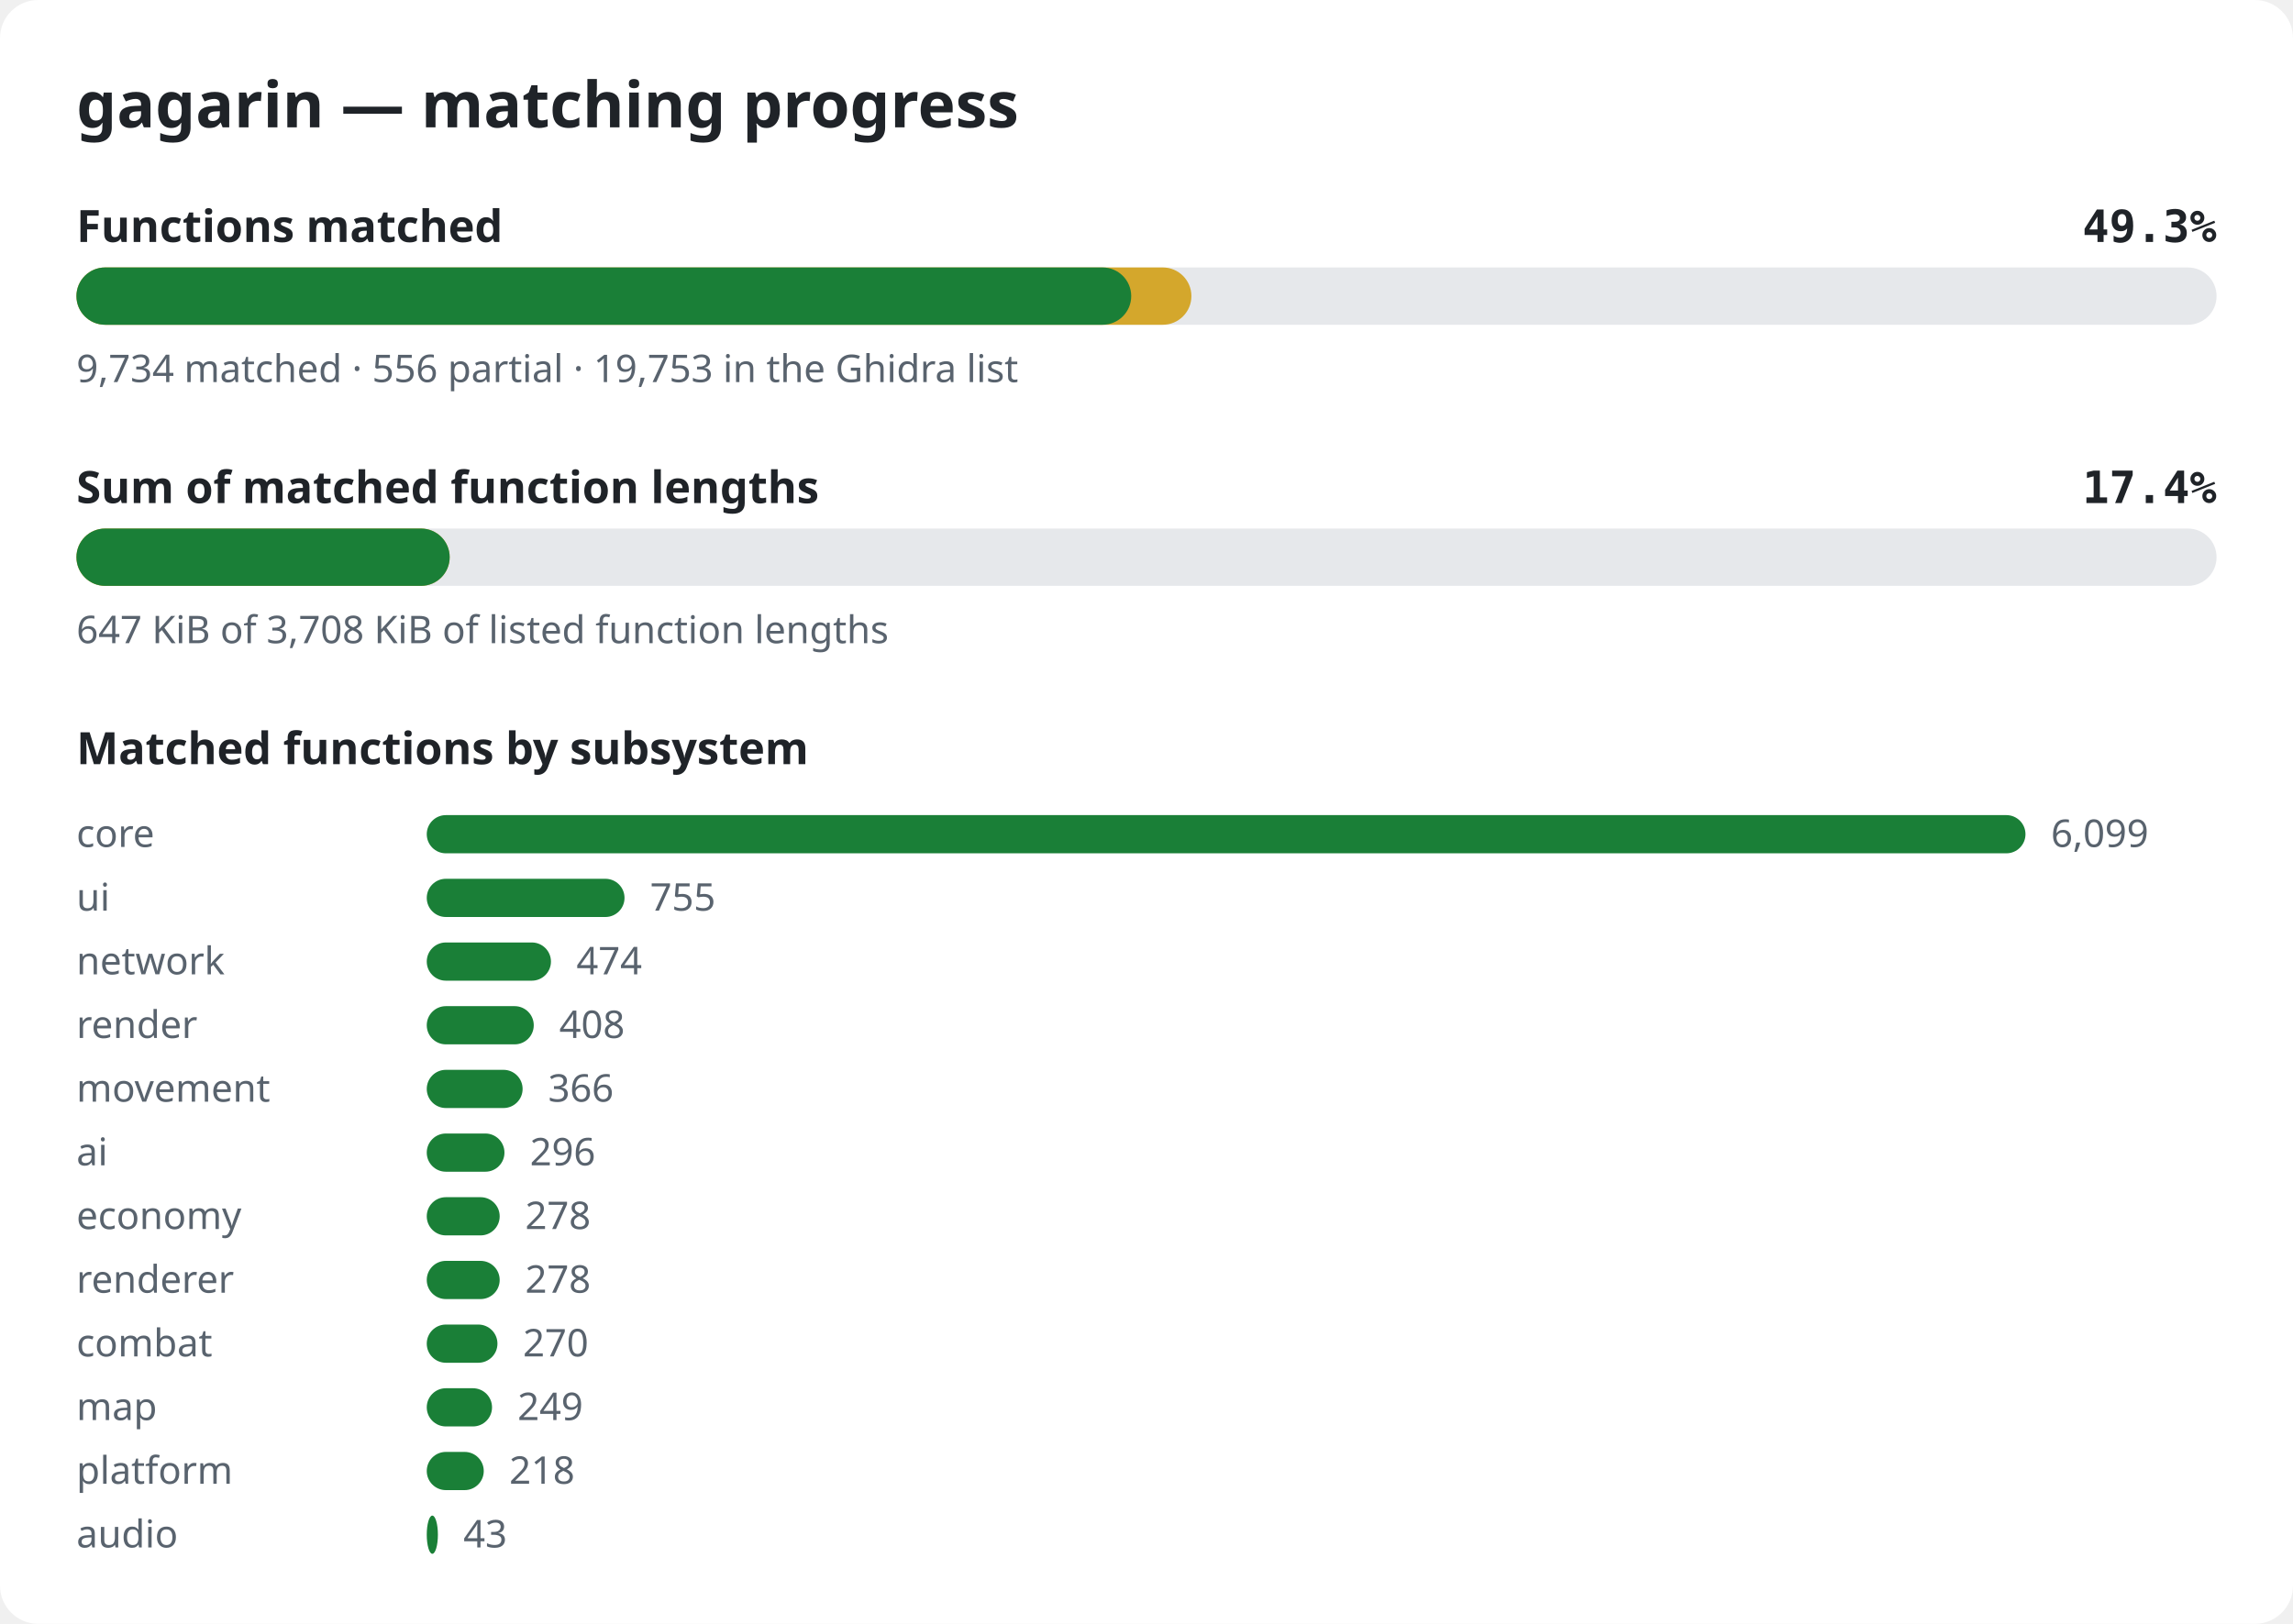
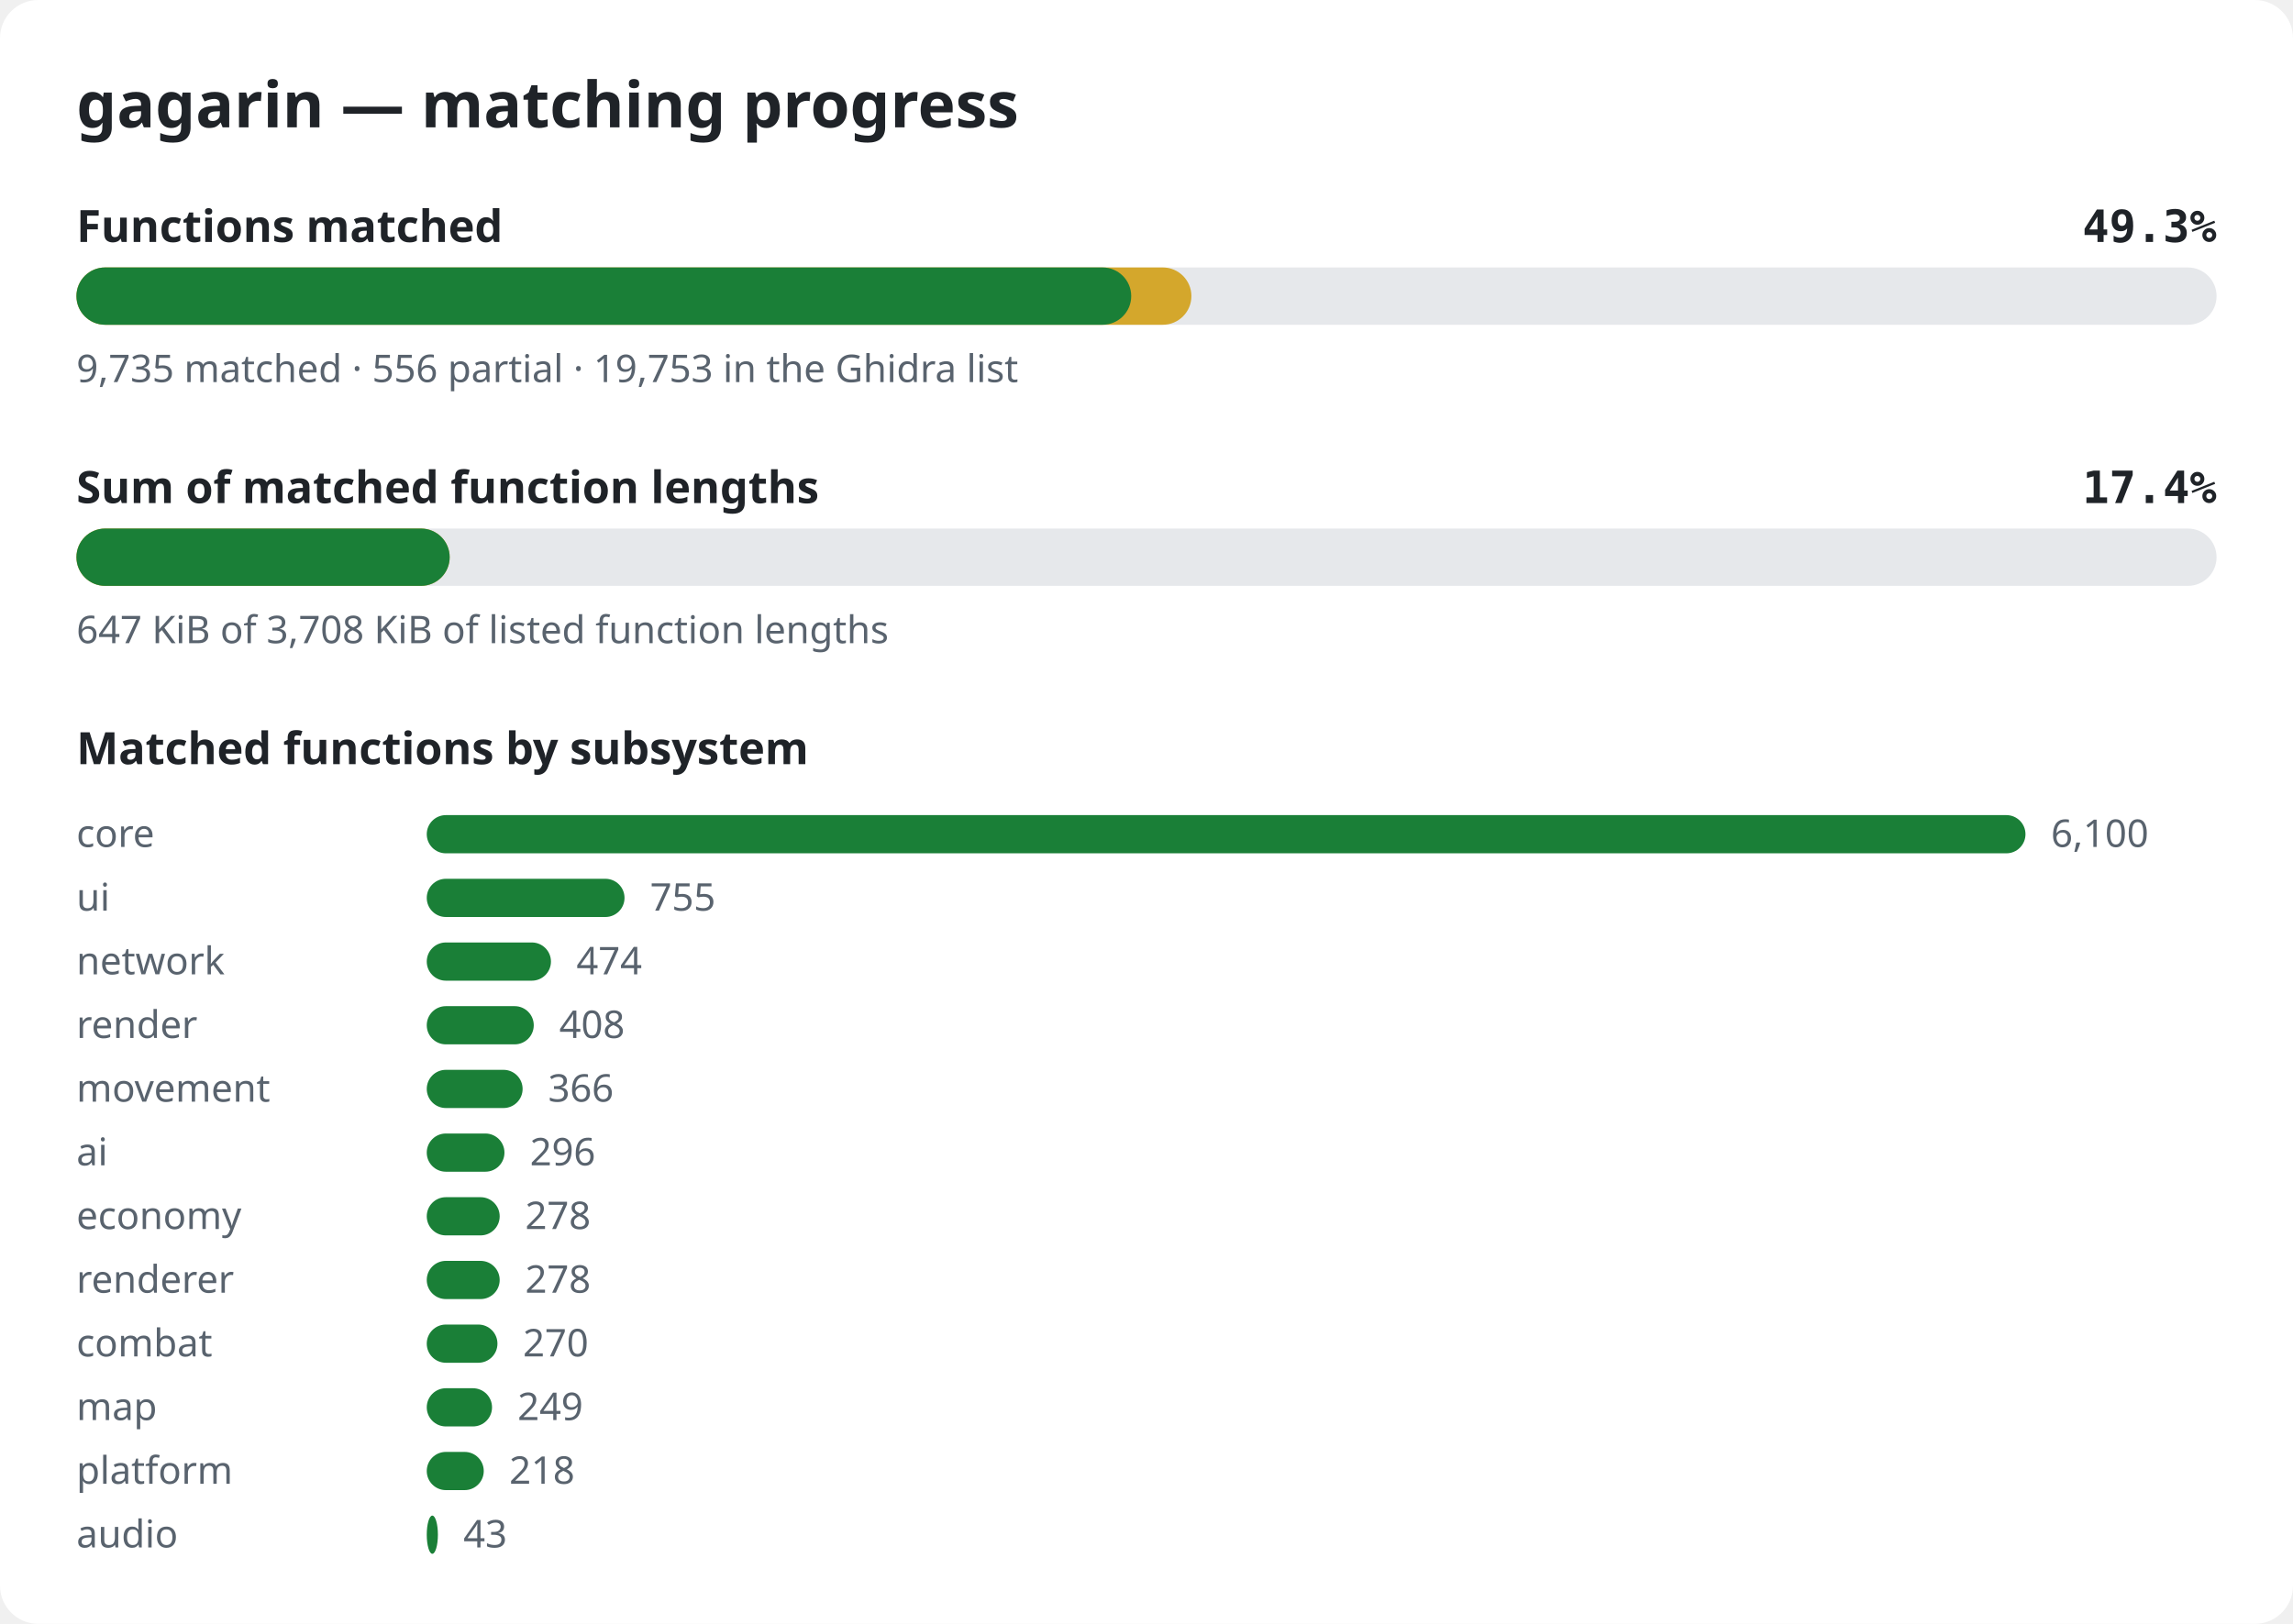
<svg xmlns="http://www.w3.org/2000/svg" width="720" height="510" viewBox="0 0 720 510" role="img" aria-label="gagarin matching progress">
  <style>.bg{fill:#ffffff}.title{font:600 20px sans-serif;fill:#1f2328}.label{font:600 14px sans-serif;fill:#1f2328}.pct{font:600 14px monospace;fill:#1f2328}.note{font:12px sans-serif;fill:#59636e}.track{fill:#e6e8eb}.done{fill:#1a7f37}.partial{fill:#d4a72c}@media (prefers-color-scheme: dark){.bg{fill:#0d1117}.title,.label,.pct{fill:#e6edf3}.note{fill:#9198a1}.track{fill:#262c36}.done{fill:#3fb950}.partial{fill:#d29922}}</style>
  <rect width="720" height="510" rx="12" class="bg" />
  <text x="24" y="40" class="title">gagarin — matching progress</text>
  <text x="24" y="76" class="label">Functions matched</text>
  <text x="696" y="76" class="pct" text-anchor="end">49.3%</text>
  <rect x="24" y="84" width="672" height="18" rx="9" class="track" />
  <rect x="24" y="84" width="350.1" height="18" rx="9" class="partial" />
  <rect x="24" y="84" width="331.2" height="18" rx="9" class="done" />
-   <text x="24" y="120" class="note">9,734 matched · 556 partial · 19,753 in the Ghidra list</text>
+   <text x="24" y="120" class="note">9,735 matched · 556 partial · 19,753 in the Ghidra list</text>
  <text x="24" y="158" class="label">Sum of matched function lengths</text>
  <text x="696" y="158" class="pct" text-anchor="end">17.4%</text>
  <rect x="24" y="166" width="672" height="18" rx="9" class="track" />
  <rect x="24" y="166" width="117.2" height="18" rx="9" class="partial" />
  <rect x="24" y="166" width="117.2" height="18" rx="9" class="done" />
  <text x="24" y="202" class="note">647 KiB of 3,708 KiB of listed function lengths</text>
  <text x="24" y="240" class="label">Matched functions by subsystem</text>
  <text x="24" y="266" class="note">core</text>
  <rect x="134" y="256" width="502.0" height="12" rx="6" class="done" />
-   <text x="644.0" y="266" class="note">6,099</text>
+   <text x="644.0" y="266" class="note">6,100</text>
  <text x="24" y="286" class="note">ui</text>
  <rect x="134" y="276" width="62.1" height="12" rx="6" class="done" />
  <text x="204.1" y="286" class="note">755</text>
  <text x="24" y="306" class="note">network</text>
  <rect x="134" y="296" width="39.0" height="12" rx="6" class="done" />
  <text x="181.0" y="306" class="note">474</text>
  <text x="24" y="326" class="note">render</text>
  <rect x="134" y="316" width="33.6" height="12" rx="6" class="done" />
  <text x="175.6" y="326" class="note">408</text>
  <text x="24" y="346" class="note">movement</text>
  <rect x="134" y="336" width="30.1" height="12" rx="6" class="done" />
  <text x="172.1" y="346" class="note">366</text>
  <text x="24" y="366" class="note">ai</text>
  <rect x="134" y="356" width="24.4" height="12" rx="6" class="done" />
  <text x="166.4" y="366" class="note">296</text>
  <text x="24" y="386" class="note">economy</text>
  <rect x="134" y="376" width="22.9" height="12" rx="6" class="done" />
  <text x="164.9" y="386" class="note">278</text>
  <text x="24" y="406" class="note">renderer</text>
  <rect x="134" y="396" width="22.9" height="12" rx="6" class="done" />
  <text x="164.9" y="406" class="note">278</text>
  <text x="24" y="426" class="note">combat</text>
  <rect x="134" y="416" width="22.2" height="12" rx="6" class="done" />
  <text x="164.2" y="426" class="note">270</text>
  <text x="24" y="446" class="note">map</text>
  <rect x="134" y="436" width="20.5" height="12" rx="6" class="done" />
  <text x="162.5" y="446" class="note">249</text>
  <text x="24" y="466" class="note">platform</text>
  <rect x="134" y="456" width="17.9" height="12" rx="6" class="done" />
  <text x="159.9" y="466" class="note">218</text>
  <text x="24" y="486" class="note">audio</text>
  <rect x="134" y="476" width="3.5" height="12" rx="6" class="done" />
  <text x="145.5" y="486" class="note">43</text>
</svg>
